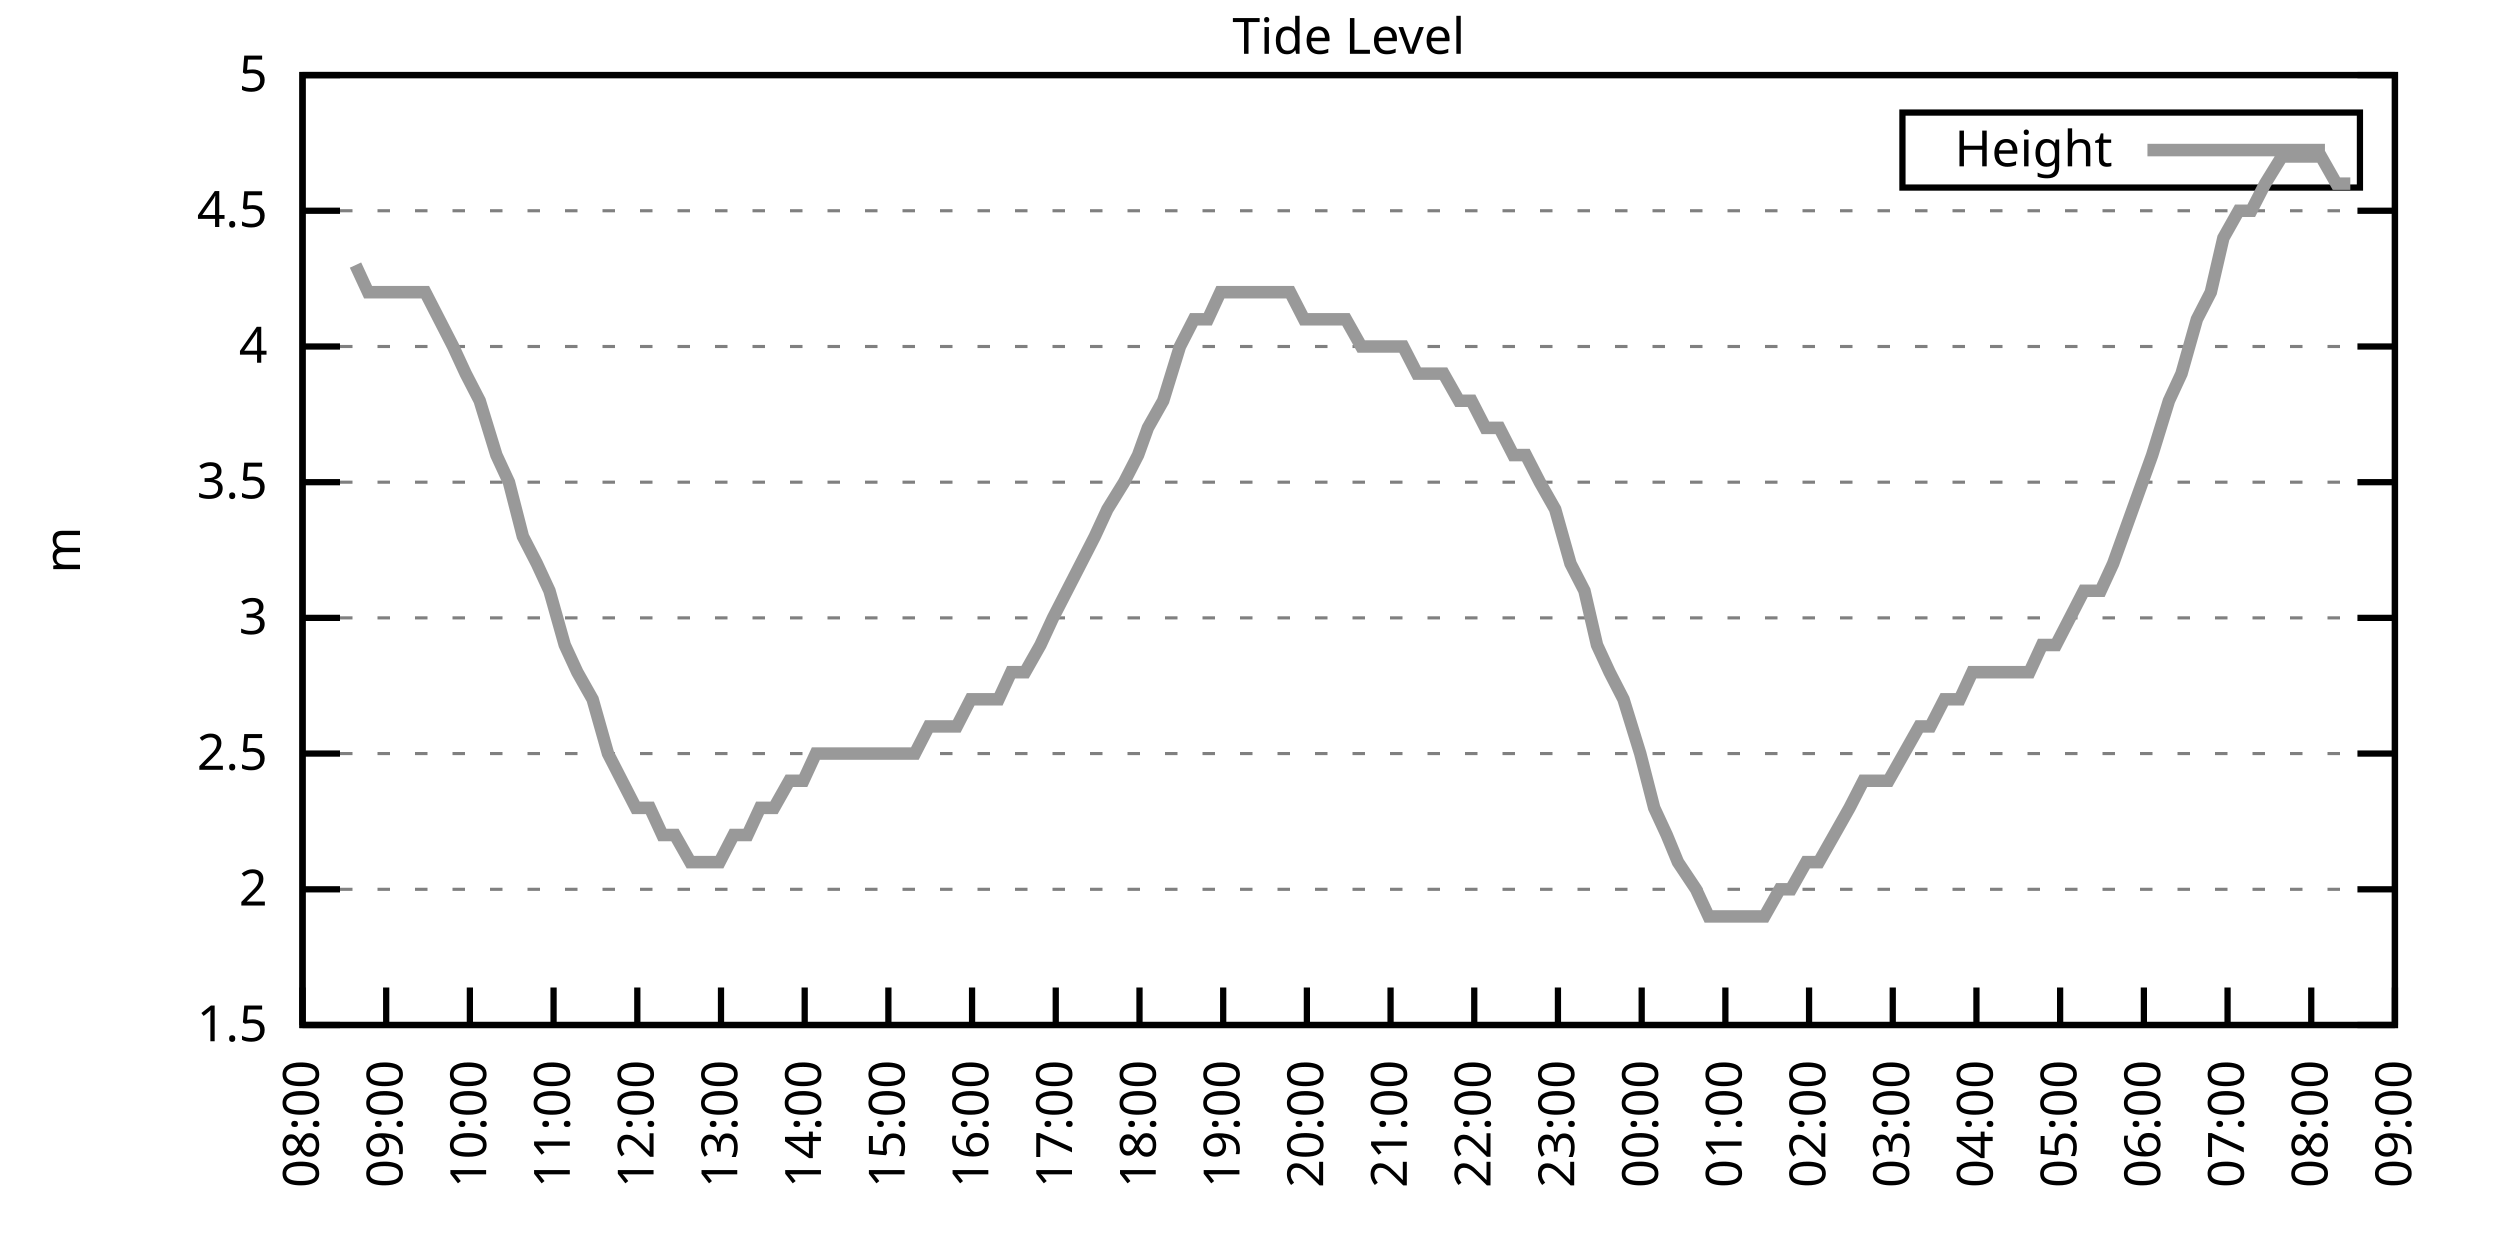
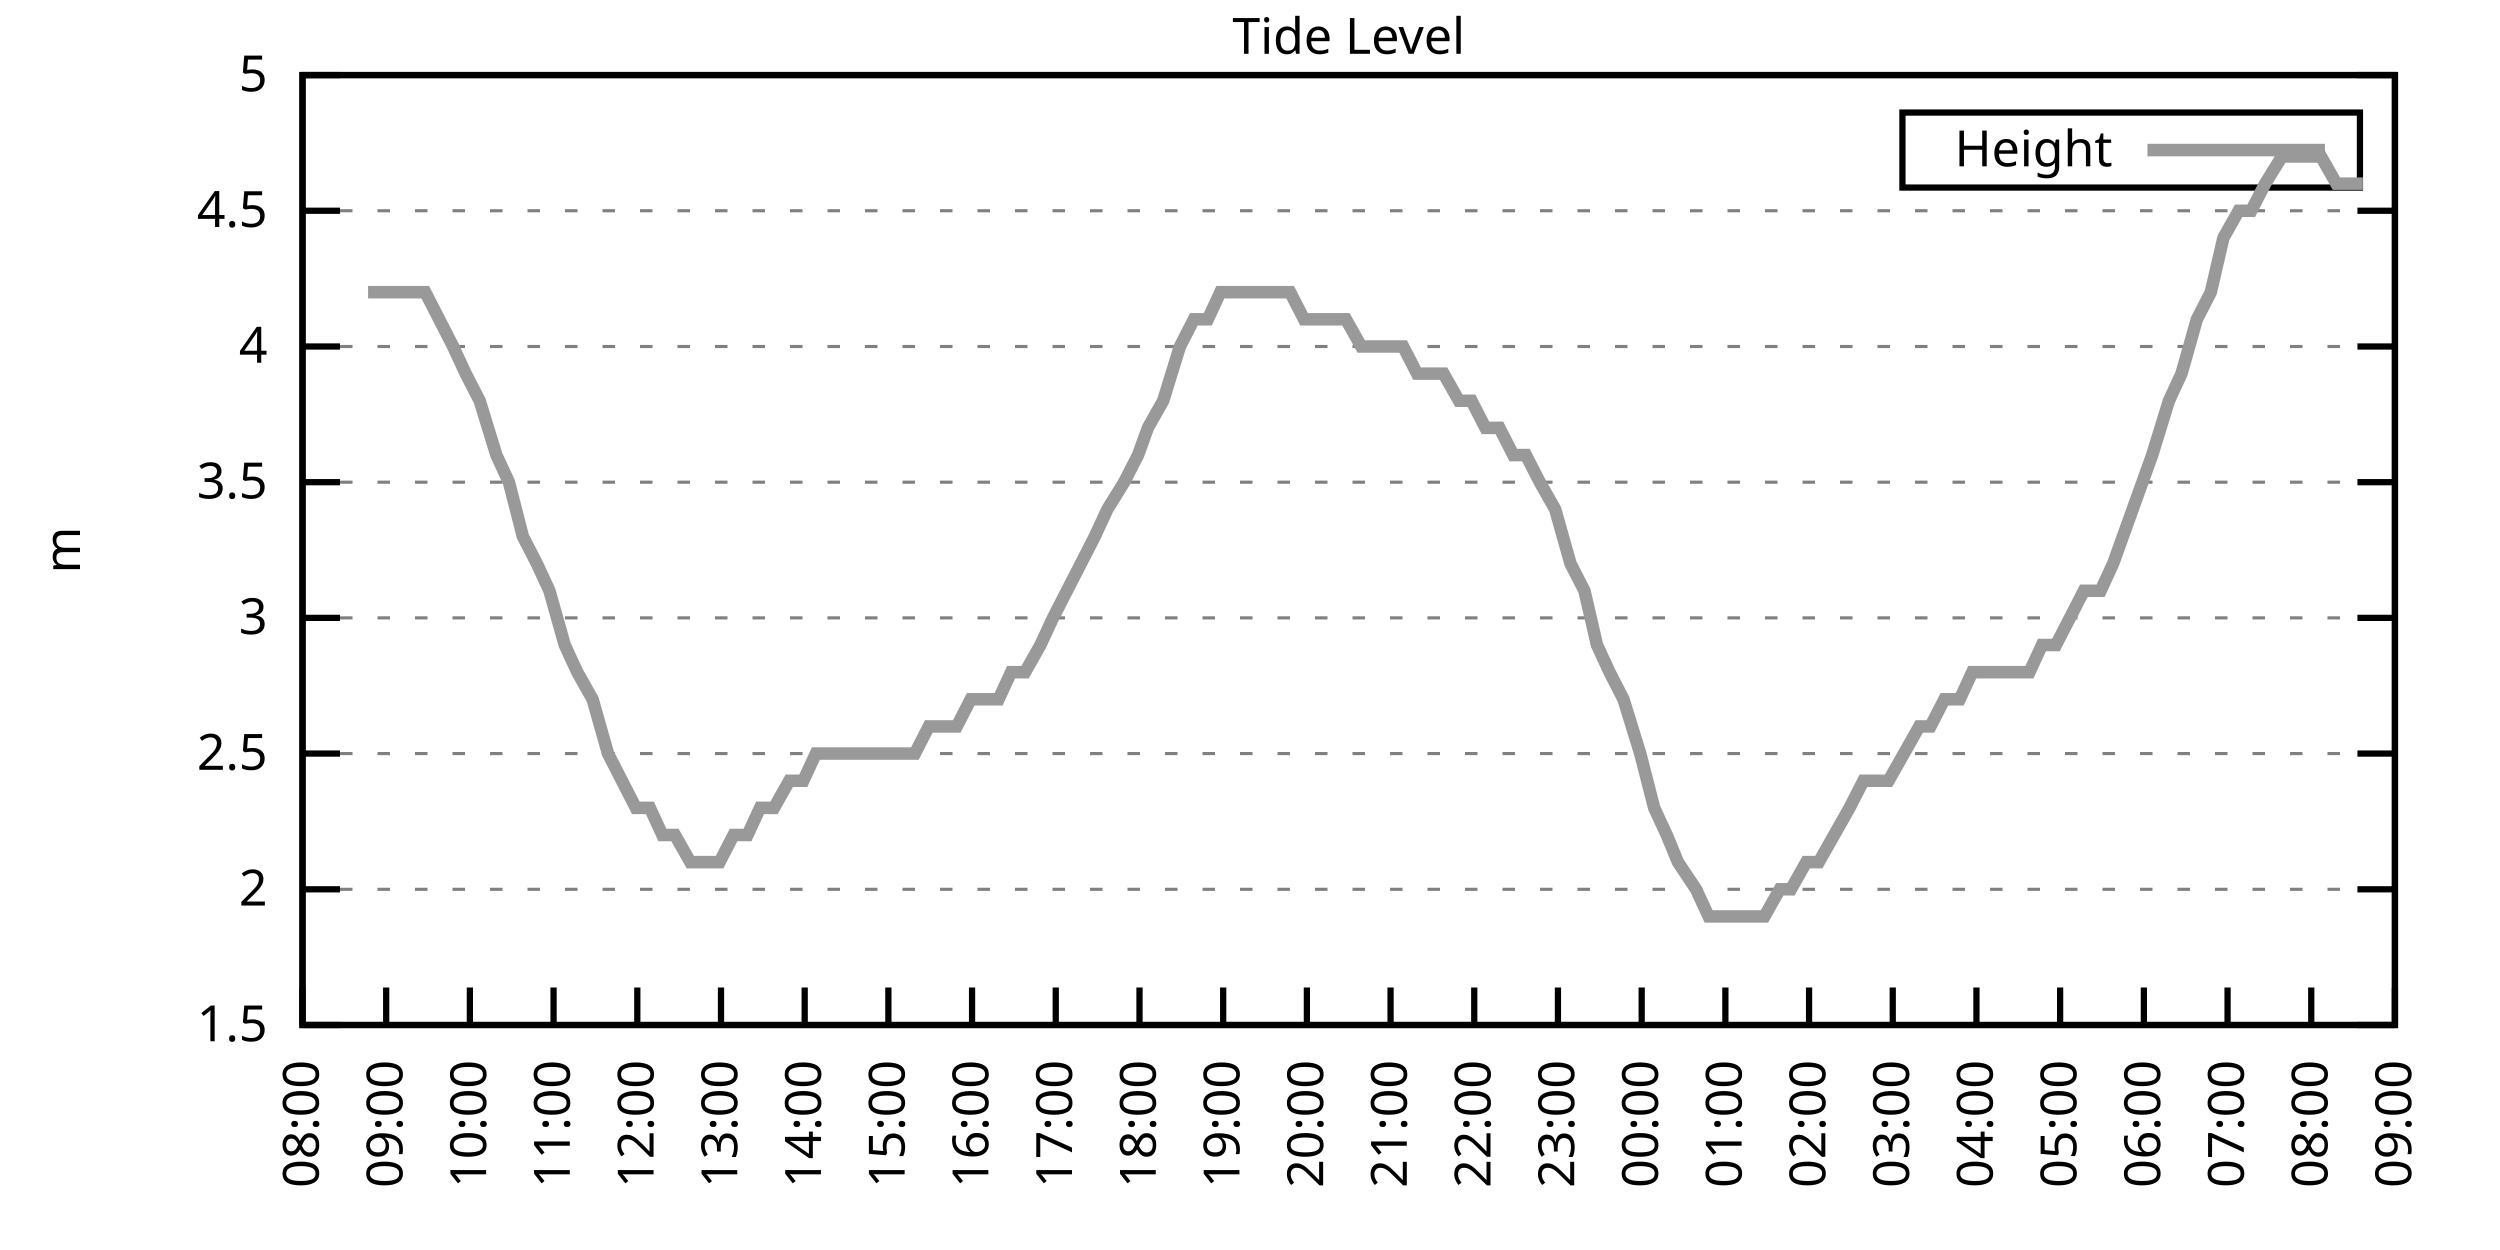
<svg xmlns="http://www.w3.org/2000/svg" xmlns:xlink="http://www.w3.org/1999/xlink" width="400" height="200" viewBox="0 0 400 200">
  <g id="gnuplot_canvas">
    <rect x="0" y="0" width="400" height="200" fill="none" />
    <defs>
      <circle id="gpDot" r="0.5" stroke-width="0.5" stroke="currentColor" />
      <path id="gpPt0" stroke-width="0.333" stroke="currentColor" d="M-1,0 h2 M0,-1 v2" />
      <path id="gpPt1" stroke-width="0.333" stroke="currentColor" d="M-1,-1 L1,1 M1,-1 L-1,1" />
      <path id="gpPt2" stroke-width="0.333" stroke="currentColor" d="M-1,0 L1,0 M0,-1 L0,1 M-1,-1 L1,1 M-1,1 L1,-1" />
      <rect id="gpPt3" stroke-width="0.333" stroke="currentColor" x="-1" y="-1" width="2" height="2" />
      <rect id="gpPt4" stroke-width="0.333" stroke="currentColor" fill="currentColor" x="-1" y="-1" width="2" height="2" />
      <circle id="gpPt5" stroke-width="0.333" stroke="currentColor" cx="0" cy="0" r="1" />
      <use xlink:href="#gpPt5" id="gpPt6" fill="currentColor" stroke="none" />
      <path id="gpPt7" stroke-width="0.333" stroke="currentColor" d="M0,-1.33 L-1.33,0.67 L1.33,0.67 z" />
      <use xlink:href="#gpPt7" id="gpPt8" fill="currentColor" stroke="none" />
      <use xlink:href="#gpPt7" id="gpPt9" stroke="currentColor" transform="rotate(180)" />
      <use xlink:href="#gpPt9" id="gpPt10" fill="currentColor" stroke="none" />
      <use xlink:href="#gpPt3" id="gpPt11" stroke="currentColor" transform="rotate(45)" />
      <use xlink:href="#gpPt11" id="gpPt12" fill="currentColor" stroke="none" />
      <path id="gpPt13" stroke-width="0.333" stroke="currentColor" d="M0,1.330 L1.265,0.411 L0.782,-1.067 L-0.782,-1.076 L-1.265,0.411 z" />
      <use xlink:href="#gpPt13" id="gpPt14" fill="currentColor" stroke="none" />
      <filter id="textbox" filterUnits="objectBoundingBox" x="0" y="0" height="1" width="1">
        <feFlood flood-color="white" flood-opacity="1" result="bgnd" />
        <feComposite in="SourceGraphic" in2="bgnd" operator="atop" />
      </filter>
      <filter id="greybox" filterUnits="objectBoundingBox" x="0" y="0" height="1" width="1">
        <feFlood flood-color="lightgrey" flood-opacity="1" result="grey" />
        <feComposite in="SourceGraphic" in2="grey" operator="atop" />
      </filter>
    </defs>
    <g fill="none" color="white" stroke="currentColor" stroke-width="1.00" stroke-linecap="butt" stroke-linejoin="miter">
</g>
    <g fill="none" color="black" stroke="currentColor" stroke-width="1.00" stroke-linecap="butt" stroke-linejoin="miter">
      <g stroke="none" shape-rendering="crispEdges">
        <polygon fill="rgb(255, 255, 255)" points="48.40,164.00 383.18,164.00 383.18,12.02 48.40,12.02 " />
      </g>
    </g>
    <g fill="none" color="black" stroke="currentColor" stroke-width="1.00" stroke-linecap="butt" stroke-linejoin="miter">
</g>
    <g fill="none" color="black" stroke="black" stroke-width="0.50" stroke-linecap="butt" stroke-linejoin="miter">
</g>
    <g fill="none" color="gray" stroke="currentColor" stroke-width="0.50" stroke-linecap="butt" stroke-linejoin="miter">
      <path stroke="gray" stroke-dasharray="2,4" class="gridline" d="M48.40,164.00 L383.19,164.00  " />
    </g>
    <g fill="none" color="gray" stroke="gray" stroke-width="1.00" stroke-linecap="butt" stroke-linejoin="miter">
</g>
    <g fill="none" color="black" stroke="currentColor" stroke-width="1.00" stroke-linecap="butt" stroke-linejoin="miter">
      <path stroke="black" d="M48.40,164.00 L54.40,164.00 M383.19,164.00 L377.19,164.00  " />
      <g transform="translate(42.80,166.60)" stroke="none" fill="black" font-family="Sans" font-size="8.00" text-anchor="end">
        <text>
          <tspan font-family="Sans"> 1.5</tspan>
        </text>
      </g>
    </g>
    <g fill="none" color="black" stroke="currentColor" stroke-width="1.00" stroke-linecap="butt" stroke-linejoin="miter">
</g>
    <g fill="none" color="black" stroke="black" stroke-width="0.50" stroke-linecap="butt" stroke-linejoin="miter">
</g>
    <g fill="none" color="gray" stroke="currentColor" stroke-width="0.50" stroke-linecap="butt" stroke-linejoin="miter">
      <path stroke="gray" stroke-dasharray="2,4" class="gridline" d="M48.40,142.29 L383.19,142.29  " />
    </g>
    <g fill="none" color="gray" stroke="gray" stroke-width="1.00" stroke-linecap="butt" stroke-linejoin="miter">
</g>
    <g fill="none" color="black" stroke="currentColor" stroke-width="1.00" stroke-linecap="butt" stroke-linejoin="miter">
      <path stroke="black" d="M48.40,142.29 L54.40,142.29 M383.19,142.29 L377.19,142.29  " />
      <g transform="translate(42.80,144.89)" stroke="none" fill="black" font-family="Sans" font-size="8.00" text-anchor="end">
        <text>
          <tspan font-family="Sans"> 2</tspan>
        </text>
      </g>
    </g>
    <g fill="none" color="black" stroke="currentColor" stroke-width="1.00" stroke-linecap="butt" stroke-linejoin="miter">
</g>
    <g fill="none" color="black" stroke="black" stroke-width="0.50" stroke-linecap="butt" stroke-linejoin="miter">
</g>
    <g fill="none" color="gray" stroke="currentColor" stroke-width="0.50" stroke-linecap="butt" stroke-linejoin="miter">
      <path stroke="gray" stroke-dasharray="2,4" class="gridline" d="M48.40,120.57 L383.19,120.57  " />
    </g>
    <g fill="none" color="gray" stroke="gray" stroke-width="1.00" stroke-linecap="butt" stroke-linejoin="miter">
</g>
    <g fill="none" color="black" stroke="currentColor" stroke-width="1.00" stroke-linecap="butt" stroke-linejoin="miter">
      <path stroke="black" d="M48.40,120.57 L54.40,120.57 M383.19,120.57 L377.19,120.57  " />
      <g transform="translate(42.80,123.17)" stroke="none" fill="black" font-family="Sans" font-size="8.00" text-anchor="end">
        <text>
          <tspan font-family="Sans"> 2.5</tspan>
        </text>
      </g>
    </g>
    <g fill="none" color="black" stroke="currentColor" stroke-width="1.00" stroke-linecap="butt" stroke-linejoin="miter">
</g>
    <g fill="none" color="black" stroke="black" stroke-width="0.50" stroke-linecap="butt" stroke-linejoin="miter">
</g>
    <g fill="none" color="gray" stroke="currentColor" stroke-width="0.50" stroke-linecap="butt" stroke-linejoin="miter">
      <path stroke="gray" stroke-dasharray="2,4" class="gridline" d="M48.40,98.86 L383.19,98.86  " />
    </g>
    <g fill="none" color="gray" stroke="gray" stroke-width="1.00" stroke-linecap="butt" stroke-linejoin="miter">
</g>
    <g fill="none" color="black" stroke="currentColor" stroke-width="1.00" stroke-linecap="butt" stroke-linejoin="miter">
      <path stroke="black" d="M48.40,98.86 L54.40,98.86 M383.19,98.86 L377.19,98.86  " />
      <g transform="translate(42.80,101.46)" stroke="none" fill="black" font-family="Sans" font-size="8.00" text-anchor="end">
        <text>
          <tspan font-family="Sans"> 3</tspan>
        </text>
      </g>
    </g>
    <g fill="none" color="black" stroke="currentColor" stroke-width="1.00" stroke-linecap="butt" stroke-linejoin="miter">
</g>
    <g fill="none" color="black" stroke="black" stroke-width="0.50" stroke-linecap="butt" stroke-linejoin="miter">
</g>
    <g fill="none" color="gray" stroke="currentColor" stroke-width="0.50" stroke-linecap="butt" stroke-linejoin="miter">
      <path stroke="gray" stroke-dasharray="2,4" class="gridline" d="M48.40,77.15 L383.19,77.15  " />
    </g>
    <g fill="none" color="gray" stroke="gray" stroke-width="1.00" stroke-linecap="butt" stroke-linejoin="miter">
</g>
    <g fill="none" color="black" stroke="currentColor" stroke-width="1.00" stroke-linecap="butt" stroke-linejoin="miter">
      <path stroke="black" d="M48.40,77.15 L54.40,77.15 M383.19,77.15 L377.19,77.15  " />
      <g transform="translate(42.80,79.75)" stroke="none" fill="black" font-family="Sans" font-size="8.00" text-anchor="end">
        <text>
          <tspan font-family="Sans"> 3.5</tspan>
        </text>
      </g>
    </g>
    <g fill="none" color="black" stroke="currentColor" stroke-width="1.00" stroke-linecap="butt" stroke-linejoin="miter">
</g>
    <g fill="none" color="black" stroke="black" stroke-width="0.50" stroke-linecap="butt" stroke-linejoin="miter">
</g>
    <g fill="none" color="gray" stroke="currentColor" stroke-width="0.50" stroke-linecap="butt" stroke-linejoin="miter">
      <path stroke="gray" stroke-dasharray="2,4" class="gridline" d="M48.40,55.44 L383.19,55.44  " />
    </g>
    <g fill="none" color="gray" stroke="gray" stroke-width="1.00" stroke-linecap="butt" stroke-linejoin="miter">
</g>
    <g fill="none" color="black" stroke="currentColor" stroke-width="1.00" stroke-linecap="butt" stroke-linejoin="miter">
      <path stroke="black" d="M48.40,55.44 L54.40,55.44 M383.19,55.44 L377.19,55.44  " />
      <g transform="translate(42.80,58.04)" stroke="none" fill="black" font-family="Sans" font-size="8.00" text-anchor="end">
        <text>
          <tspan font-family="Sans"> 4</tspan>
        </text>
      </g>
    </g>
    <g fill="none" color="black" stroke="currentColor" stroke-width="1.00" stroke-linecap="butt" stroke-linejoin="miter">
</g>
    <g fill="none" color="black" stroke="black" stroke-width="0.50" stroke-linecap="butt" stroke-linejoin="miter">
</g>
    <g fill="none" color="gray" stroke="currentColor" stroke-width="0.50" stroke-linecap="butt" stroke-linejoin="miter">
      <path stroke="gray" stroke-dasharray="2,4" class="gridline" d="M48.40,33.72 L383.19,33.72  " />
    </g>
    <g fill="none" color="gray" stroke="gray" stroke-width="1.00" stroke-linecap="butt" stroke-linejoin="miter">
</g>
    <g fill="none" color="black" stroke="currentColor" stroke-width="1.00" stroke-linecap="butt" stroke-linejoin="miter">
      <path stroke="black" d="M48.40,33.72 L54.40,33.72 M383.19,33.72 L377.19,33.72  " />
      <g transform="translate(42.80,36.32)" stroke="none" fill="black" font-family="Sans" font-size="8.00" text-anchor="end">
        <text>
          <tspan font-family="Sans"> 4.5</tspan>
        </text>
      </g>
    </g>
    <g fill="none" color="black" stroke="currentColor" stroke-width="1.00" stroke-linecap="butt" stroke-linejoin="miter">
</g>
    <g fill="none" color="black" stroke="black" stroke-width="0.50" stroke-linecap="butt" stroke-linejoin="miter">
</g>
    <g fill="none" color="gray" stroke="currentColor" stroke-width="0.50" stroke-linecap="butt" stroke-linejoin="miter">
      <path stroke="gray" stroke-dasharray="2,4" class="gridline" d="M48.40,12.01 L383.19,12.01  " />
    </g>
    <g fill="none" color="gray" stroke="gray" stroke-width="1.00" stroke-linecap="butt" stroke-linejoin="miter">
</g>
    <g fill="none" color="black" stroke="currentColor" stroke-width="1.00" stroke-linecap="butt" stroke-linejoin="miter">
      <path stroke="black" d="M48.40,12.01 L54.40,12.01 M383.19,12.01 L377.19,12.01  " />
      <g transform="translate(42.80,14.61)" stroke="none" fill="black" font-family="Sans" font-size="8.00" text-anchor="end">
        <text>
          <tspan font-family="Sans"> 5</tspan>
        </text>
      </g>
    </g>
    <g fill="none" color="black" stroke="currentColor" stroke-width="1.00" stroke-linecap="butt" stroke-linejoin="miter">
      <path stroke="black" d="M48.40,164.00 L48.40,158.00  " />
      <g transform="translate(51.00,169.60) rotate(270.00)" stroke="none" fill="black" font-family="Sans" font-size="8.00" text-anchor="end">
        <text>
          <tspan font-family="Sans">08:00</tspan>
        </text>
      </g>
    </g>
    <g fill="none" color="black" stroke="currentColor" stroke-width="1.00" stroke-linecap="butt" stroke-linejoin="miter">
      <path stroke="black" d="M61.79,164.00 L61.79,158.00  " />
      <g transform="translate(64.39,169.60) rotate(270.00)" stroke="none" fill="black" font-family="Sans" font-size="8.00" text-anchor="end">
        <text>
          <tspan font-family="Sans">09:00</tspan>
        </text>
      </g>
    </g>
    <g fill="none" color="black" stroke="currentColor" stroke-width="1.00" stroke-linecap="butt" stroke-linejoin="miter">
      <path stroke="black" d="M75.18,164.00 L75.18,158.00  " />
      <g transform="translate(77.78,169.60) rotate(270.00)" stroke="none" fill="black" font-family="Sans" font-size="8.00" text-anchor="end">
        <text>
          <tspan font-family="Sans">10:00</tspan>
        </text>
      </g>
    </g>
    <g fill="none" color="black" stroke="currentColor" stroke-width="1.00" stroke-linecap="butt" stroke-linejoin="miter">
      <path stroke="black" d="M88.57,164.00 L88.57,158.00  " />
      <g transform="translate(91.17,169.60) rotate(270.00)" stroke="none" fill="black" font-family="Sans" font-size="8.00" text-anchor="end">
        <text>
          <tspan font-family="Sans">11:00</tspan>
        </text>
      </g>
    </g>
    <g fill="none" color="black" stroke="currentColor" stroke-width="1.00" stroke-linecap="butt" stroke-linejoin="miter">
      <path stroke="black" d="M101.97,164.00 L101.97,158.00  " />
      <g transform="translate(104.57,169.60) rotate(270.00)" stroke="none" fill="black" font-family="Sans" font-size="8.00" text-anchor="end">
        <text>
          <tspan font-family="Sans">12:00</tspan>
        </text>
      </g>
    </g>
    <g fill="none" color="black" stroke="currentColor" stroke-width="1.00" stroke-linecap="butt" stroke-linejoin="miter">
      <path stroke="black" d="M115.36,164.00 L115.36,158.00  " />
      <g transform="translate(117.96,169.60) rotate(270.00)" stroke="none" fill="black" font-family="Sans" font-size="8.00" text-anchor="end">
        <text>
          <tspan font-family="Sans">13:00</tspan>
        </text>
      </g>
    </g>
    <g fill="none" color="black" stroke="currentColor" stroke-width="1.00" stroke-linecap="butt" stroke-linejoin="miter">
      <path stroke="black" d="M128.75,164.00 L128.75,158.00  " />
      <g transform="translate(131.35,169.60) rotate(270.00)" stroke="none" fill="black" font-family="Sans" font-size="8.00" text-anchor="end">
        <text>
          <tspan font-family="Sans">14:00</tspan>
        </text>
      </g>
    </g>
    <g fill="none" color="black" stroke="currentColor" stroke-width="1.00" stroke-linecap="butt" stroke-linejoin="miter">
      <path stroke="black" d="M142.14,164.00 L142.14,158.00  " />
      <g transform="translate(144.74,169.60) rotate(270.00)" stroke="none" fill="black" font-family="Sans" font-size="8.00" text-anchor="end">
        <text>
          <tspan font-family="Sans">15:00</tspan>
        </text>
      </g>
    </g>
    <g fill="none" color="black" stroke="currentColor" stroke-width="1.00" stroke-linecap="butt" stroke-linejoin="miter">
      <path stroke="black" d="M155.53,164.00 L155.53,158.00  " />
      <g transform="translate(158.13,169.60) rotate(270.00)" stroke="none" fill="black" font-family="Sans" font-size="8.00" text-anchor="end">
        <text>
          <tspan font-family="Sans">16:00</tspan>
        </text>
      </g>
    </g>
    <g fill="none" color="black" stroke="currentColor" stroke-width="1.00" stroke-linecap="butt" stroke-linejoin="miter">
      <path stroke="black" d="M168.92,164.00 L168.92,158.00  " />
      <g transform="translate(171.52,169.60) rotate(270.00)" stroke="none" fill="black" font-family="Sans" font-size="8.00" text-anchor="end">
        <text>
          <tspan font-family="Sans">17:00</tspan>
        </text>
      </g>
    </g>
    <g fill="none" color="black" stroke="currentColor" stroke-width="1.00" stroke-linecap="butt" stroke-linejoin="miter">
      <path stroke="black" d="M182.32,164.00 L182.32,158.00  " />
      <g transform="translate(184.92,169.60) rotate(270.00)" stroke="none" fill="black" font-family="Sans" font-size="8.00" text-anchor="end">
        <text>
          <tspan font-family="Sans">18:00</tspan>
        </text>
      </g>
    </g>
    <g fill="none" color="black" stroke="currentColor" stroke-width="1.00" stroke-linecap="butt" stroke-linejoin="miter">
      <path stroke="black" d="M195.71,164.00 L195.71,158.00  " />
      <g transform="translate(198.31,169.60) rotate(270.00)" stroke="none" fill="black" font-family="Sans" font-size="8.00" text-anchor="end">
        <text>
          <tspan font-family="Sans">19:00</tspan>
        </text>
      </g>
    </g>
    <g fill="none" color="black" stroke="currentColor" stroke-width="1.00" stroke-linecap="butt" stroke-linejoin="miter">
      <path stroke="black" d="M209.10,164.00 L209.10,158.00  " />
      <g transform="translate(211.70,169.60) rotate(270.00)" stroke="none" fill="black" font-family="Sans" font-size="8.00" text-anchor="end">
        <text>
          <tspan font-family="Sans">20:00</tspan>
        </text>
      </g>
    </g>
    <g fill="none" color="black" stroke="currentColor" stroke-width="1.00" stroke-linecap="butt" stroke-linejoin="miter">
      <path stroke="black" d="M222.49,164.00 L222.49,158.00  " />
      <g transform="translate(225.09,169.60) rotate(270.00)" stroke="none" fill="black" font-family="Sans" font-size="8.00" text-anchor="end">
        <text>
          <tspan font-family="Sans">21:00</tspan>
        </text>
      </g>
    </g>
    <g fill="none" color="black" stroke="currentColor" stroke-width="1.00" stroke-linecap="butt" stroke-linejoin="miter">
      <path stroke="black" d="M235.88,164.00 L235.88,158.00  " />
      <g transform="translate(238.48,169.60) rotate(270.00)" stroke="none" fill="black" font-family="Sans" font-size="8.00" text-anchor="end">
        <text>
          <tspan font-family="Sans">22:00</tspan>
        </text>
      </g>
    </g>
    <g fill="none" color="black" stroke="currentColor" stroke-width="1.00" stroke-linecap="butt" stroke-linejoin="miter">
      <path stroke="black" d="M249.27,164.00 L249.27,158.00  " />
      <g transform="translate(251.87,169.60) rotate(270.00)" stroke="none" fill="black" font-family="Sans" font-size="8.00" text-anchor="end">
        <text>
          <tspan font-family="Sans">23:00</tspan>
        </text>
      </g>
    </g>
    <g fill="none" color="black" stroke="currentColor" stroke-width="1.00" stroke-linecap="butt" stroke-linejoin="miter">
      <path stroke="black" d="M262.67,164.00 L262.67,158.00  " />
      <g transform="translate(265.27,169.60) rotate(270.00)" stroke="none" fill="black" font-family="Sans" font-size="8.00" text-anchor="end">
        <text>
          <tspan font-family="Sans">00:00</tspan>
        </text>
      </g>
    </g>
    <g fill="none" color="black" stroke="currentColor" stroke-width="1.00" stroke-linecap="butt" stroke-linejoin="miter">
      <path stroke="black" d="M276.06,164.00 L276.06,158.00  " />
      <g transform="translate(278.66,169.60) rotate(270.00)" stroke="none" fill="black" font-family="Sans" font-size="8.00" text-anchor="end">
        <text>
          <tspan font-family="Sans">01:00</tspan>
        </text>
      </g>
    </g>
    <g fill="none" color="black" stroke="currentColor" stroke-width="1.00" stroke-linecap="butt" stroke-linejoin="miter">
      <path stroke="black" d="M289.45,164.00 L289.45,158.00  " />
      <g transform="translate(292.05,169.60) rotate(270.00)" stroke="none" fill="black" font-family="Sans" font-size="8.00" text-anchor="end">
        <text>
          <tspan font-family="Sans">02:00</tspan>
        </text>
      </g>
    </g>
    <g fill="none" color="black" stroke="currentColor" stroke-width="1.00" stroke-linecap="butt" stroke-linejoin="miter">
      <path stroke="black" d="M302.84,164.00 L302.84,158.00  " />
      <g transform="translate(305.44,169.60) rotate(270.00)" stroke="none" fill="black" font-family="Sans" font-size="8.00" text-anchor="end">
        <text>
          <tspan font-family="Sans">03:00</tspan>
        </text>
      </g>
    </g>
    <g fill="none" color="black" stroke="currentColor" stroke-width="1.00" stroke-linecap="butt" stroke-linejoin="miter">
      <path stroke="black" d="M316.23,164.00 L316.23,158.00  " />
      <g transform="translate(318.83,169.60) rotate(270.00)" stroke="none" fill="black" font-family="Sans" font-size="8.00" text-anchor="end">
        <text>
          <tspan font-family="Sans">04:00</tspan>
        </text>
      </g>
    </g>
    <g fill="none" color="black" stroke="currentColor" stroke-width="1.00" stroke-linecap="butt" stroke-linejoin="miter">
      <path stroke="black" d="M329.62,164.00 L329.62,158.00  " />
      <g transform="translate(332.22,169.60) rotate(270.00)" stroke="none" fill="black" font-family="Sans" font-size="8.00" text-anchor="end">
        <text>
          <tspan font-family="Sans">05:00</tspan>
        </text>
      </g>
    </g>
    <g fill="none" color="black" stroke="currentColor" stroke-width="1.00" stroke-linecap="butt" stroke-linejoin="miter">
      <path stroke="black" d="M343.02,164.00 L343.02,158.00  " />
      <g transform="translate(345.62,169.60) rotate(270.00)" stroke="none" fill="black" font-family="Sans" font-size="8.00" text-anchor="end">
        <text>
          <tspan font-family="Sans">06:00</tspan>
        </text>
      </g>
    </g>
    <g fill="none" color="black" stroke="currentColor" stroke-width="1.00" stroke-linecap="butt" stroke-linejoin="miter">
      <path stroke="black" d="M356.41,164.00 L356.41,158.00  " />
      <g transform="translate(359.01,169.60) rotate(270.00)" stroke="none" fill="black" font-family="Sans" font-size="8.00" text-anchor="end">
        <text>
          <tspan font-family="Sans">07:00</tspan>
        </text>
      </g>
    </g>
    <g fill="none" color="black" stroke="currentColor" stroke-width="1.00" stroke-linecap="butt" stroke-linejoin="miter">
      <path stroke="black" d="M369.80,164.00 L369.80,158.00  " />
      <g transform="translate(372.40,169.60) rotate(270.00)" stroke="none" fill="black" font-family="Sans" font-size="8.00" text-anchor="end">
        <text>
          <tspan font-family="Sans">08:00</tspan>
        </text>
      </g>
    </g>
    <g fill="none" color="black" stroke="currentColor" stroke-width="1.00" stroke-linecap="butt" stroke-linejoin="miter">
      <path stroke="black" d="M383.19,164.00 L383.19,158.00  " />
      <g transform="translate(385.79,169.60) rotate(270.00)" stroke="none" fill="black" font-family="Sans" font-size="8.00" text-anchor="end">
        <text>
          <tspan font-family="Sans">09:00</tspan>
        </text>
      </g>
    </g>
    <g fill="none" color="black" stroke="currentColor" stroke-width="1.00" stroke-linecap="butt" stroke-linejoin="miter">
</g>
    <g fill="none" color="black" stroke="currentColor" stroke-width="1.00" stroke-linecap="butt" stroke-linejoin="miter">
      <path stroke="black" d="M48.40,12.01 L48.40,164.00 L383.19,164.00 L383.19,12.01 L48.40,12.01 Z  " />
    </g>
    <g fill="none" color="black" stroke="currentColor" stroke-width="1.00" stroke-linecap="butt" stroke-linejoin="miter">
</g>
    <g fill="none" color="black" stroke="currentColor" stroke-width="1.00" stroke-linecap="butt" stroke-linejoin="miter">
      <path stroke="black" d="M304.39,30.01 L304.39,18.01 L377.59,18.01 L377.59,30.01 L304.39,30.01 Z  " />
    </g>
    <g id="Tide_level_plot_1">
      <g fill="none" color="white" stroke="black" stroke-width="2.00" stroke-linecap="butt" stroke-linejoin="miter">
</g>
      <g fill="none" color="black" stroke="currentColor" stroke-width="2.00" stroke-linecap="butt" stroke-linejoin="miter">
        <g transform="translate(337.99,26.61)" stroke="none" fill="black" font-family="Sans" font-size="8.00" text-anchor="end">
          <text>
            <tspan font-family="Sans">Height</tspan>
          </text>
        </g>
      </g>
      <g fill="none" color="black" stroke="currentColor" stroke-width="2.00" stroke-linecap="butt" stroke-linejoin="miter">
-         <path stroke="rgb(153, 153, 153)" d="M343.59,24.01 L371.99,24.01 M56.88,42.41 L58.89,46.75 L61.35,46.75 L63.35,46.75 L65.59,46.75 L68.04,46.75   L70.27,51.09 L72.50,55.44 L74.51,59.78 L76.75,64.12 L79.42,72.81 L81.43,77.15 L83.66,85.83 L85.90,90.18   L87.91,94.52 L90.36,103.20 L92.37,107.55 L94.82,111.89 L97.28,120.57 L99.51,124.92 L101.74,129.26 L103.98,129.26   L105.98,133.60 L107.99,133.60 L110.45,137.94 L112.90,137.94 L115.13,137.94 L117.37,133.60 L119.60,133.60 L121.61,129.26   L123.84,129.26 L126.29,124.92 L128.53,124.92 L130.54,120.57 L132.54,120.57 L135.00,120.57 L137.45,120.57 L139.69,120.57   L141.92,120.57 L144.15,120.57 L146.38,120.57 L148.61,116.23 L150.85,116.23 L153.08,116.23 L155.31,111.89 L157.54,111.89   L159.77,111.89 L161.78,107.55 L164.01,107.55 L166.47,103.20 L168.48,98.86 L170.71,94.52 L172.94,90.18 L175.17,85.83   L177.18,81.49 L179.86,77.15 L182.09,72.81 L183.66,68.46 L186.11,64.12 L188.79,55.44 L191.02,51.09 L193.25,51.09   L195.26,46.75 L197.49,46.75 L199.73,46.75 L202.18,46.75 L204.19,46.75 L206.42,46.75 L208.65,51.09 L210.66,51.09   L213.34,51.09 L215.35,51.09 L217.80,55.44 L220.04,55.44 L222.27,55.44 L224.50,55.44 L226.73,59.78 L228.96,59.78   L230.97,59.78 L233.43,64.12 L235.44,64.12 L237.67,68.46 L239.90,68.46 L242.13,72.81 L244.14,72.81 L246.37,77.15   L248.83,81.49 L251.28,90.18 L253.51,94.52 L255.52,103.20 L257.53,107.55 L259.76,111.89 L262.44,120.57 L264.67,129.26   L266.68,133.60 L268.47,137.94 L271.37,142.29 L273.38,146.63 L275.61,146.63 L277.40,146.63 L280.30,146.63 L282.31,146.63   L284.76,142.29 L286.55,142.29 L289.00,137.94 L291.01,137.94 L293.47,133.60 L295.92,129.26 L298.15,124.92 L300.39,124.92   L302.17,124.92 L304.63,120.57 L307.08,116.23 L308.87,116.23 L311.10,111.89 L313.55,111.89 L315.56,107.55 L318.02,107.55   L320.47,107.55 L322.48,107.55 L324.71,107.55 L326.72,103.20 L328.95,103.20 L331.19,98.86 L333.42,94.52 L336.10,94.52   L338.10,90.18 L342.79,77.15 L344.35,72.81 L347.03,64.12 L349.04,59.78 L351.50,51.09 L353.73,46.75 L355.74,38.07   L358.19,33.72 L360.20,33.72 L362.43,29.38 L365.11,25.04 L369.13,25.04 L371.36,25.04 L373.82,29.38 L376.05,29.38    " />
+         <path stroke="rgb(153, 153, 153)" d="M343.59,24.01 L371.99,24.01 M58.89,46.75 L61.35,46.75 L63.35,46.75 L65.59,46.75 L68.04,46.75 L70.27,51.09   L72.50,55.44 L74.51,59.78 L76.75,64.12 L79.42,72.81 L81.43,77.15 L83.66,85.83 L85.90,90.18 L87.91,94.52   L90.36,103.20 L92.37,107.55 L94.82,111.89 L97.28,120.57 L99.51,124.92 L101.74,129.26 L103.98,129.26 L105.98,133.60   L107.99,133.60 L110.45,137.94 L112.90,137.94 L115.13,137.94 L117.37,133.60 L119.60,133.60 L121.61,129.26 L123.84,129.26   L126.29,124.92 L128.53,124.92 L130.54,120.57 L132.54,120.57 L135.00,120.57 L137.45,120.57 L139.69,120.57 L141.92,120.57   L144.15,120.57 L146.38,120.57 L148.61,116.23 L150.85,116.23 L153.08,116.23 L155.31,111.89 L157.54,111.89 L159.77,111.89   L161.78,107.55 L164.01,107.55 L166.47,103.20 L168.48,98.86 L170.71,94.52 L172.94,90.18 L175.17,85.83 L177.18,81.49   L179.86,77.15 L182.09,72.81 L183.66,68.46 L186.11,64.12 L188.79,55.44 L191.02,51.09 L193.25,51.09 L195.26,46.75   L197.49,46.75 L199.73,46.75 L202.18,46.75 L204.19,46.75 L206.42,46.75 L208.65,51.09 L210.66,51.09 L213.34,51.09   L215.35,51.09 L217.80,55.44 L220.04,55.44 L222.27,55.44 L224.50,55.44 L226.73,59.78 L228.96,59.78 L230.97,59.78   L233.43,64.12 L235.44,64.12 L237.67,68.46 L239.90,68.46 L242.13,72.81 L244.14,72.81 L246.37,77.15 L248.83,81.49   L251.28,90.18 L253.51,94.52 L255.52,103.20 L257.53,107.55 L259.76,111.89 L262.44,120.57 L264.67,129.26 L266.68,133.60   L268.47,137.94 L271.37,142.29 L273.38,146.63 L275.61,146.63 L277.40,146.63 L280.30,146.63 L282.31,146.63 L284.76,142.29   L286.55,142.29 L289.00,137.94 L291.01,137.94 L293.47,133.60 L295.92,129.26 L298.15,124.92 L300.39,124.92 L302.17,124.92   L304.63,120.57 L307.08,116.23 L308.87,116.23 L311.10,111.89 L313.55,111.89 L315.56,107.55 L318.02,107.55 L320.47,107.55   L322.48,107.55 L324.71,107.55 L326.72,103.20 L328.95,103.20 L331.19,98.86 L333.42,94.52 L336.10,94.52 L338.10,90.18   L342.79,77.15 L344.35,72.81 L347.03,64.12 L349.04,59.78 L351.50,51.09 L353.73,46.75 L355.74,38.07 L358.19,33.72   L360.20,33.72 L362.43,29.38 L365.11,25.04 L369.13,25.04 L371.36,25.04 L373.82,29.38 L376.05,29.38 L378.06,29.38    " />
      </g>
    </g>
    <g fill="none" color="black" stroke="currentColor" stroke-width="2.00" stroke-linecap="butt" stroke-linejoin="miter">
</g>
    <g fill="none" color="black" stroke="black" stroke-width="1.00" stroke-linecap="butt" stroke-linejoin="miter">
</g>
    <g fill="none" color="black" stroke="currentColor" stroke-width="1.00" stroke-linecap="butt" stroke-linejoin="miter">
      <path stroke="black" d="M48.40,12.01 L48.40,164.00 L383.19,164.00 L383.19,12.01 L48.40,12.01 Z  " />
      <g transform="translate(12.80,88.01) rotate(270.00)" stroke="none" fill="black" font-family="Sans" font-size="8.00" text-anchor="middle">
        <text>
          <tspan font-family="Sans">m</tspan>
        </text>
      </g>
    </g>
    <g fill="none" color="black" stroke="currentColor" stroke-width="1.00" stroke-linecap="butt" stroke-linejoin="miter">
</g>
    <g fill="none" color="black" stroke="currentColor" stroke-width="1.00" stroke-linecap="butt" stroke-linejoin="miter">
      <g transform="translate(215.79,8.61)" stroke="none" fill="black" font-family="Sans" font-size="8.00" text-anchor="middle">
        <text>
          <tspan font-family="Sans">Tide Level</tspan>
        </text>
      </g>
    </g>
    <g fill="none" color="black" stroke="currentColor" stroke-width="1.00" stroke-linecap="butt" stroke-linejoin="miter">
</g>
  </g>
</svg>
